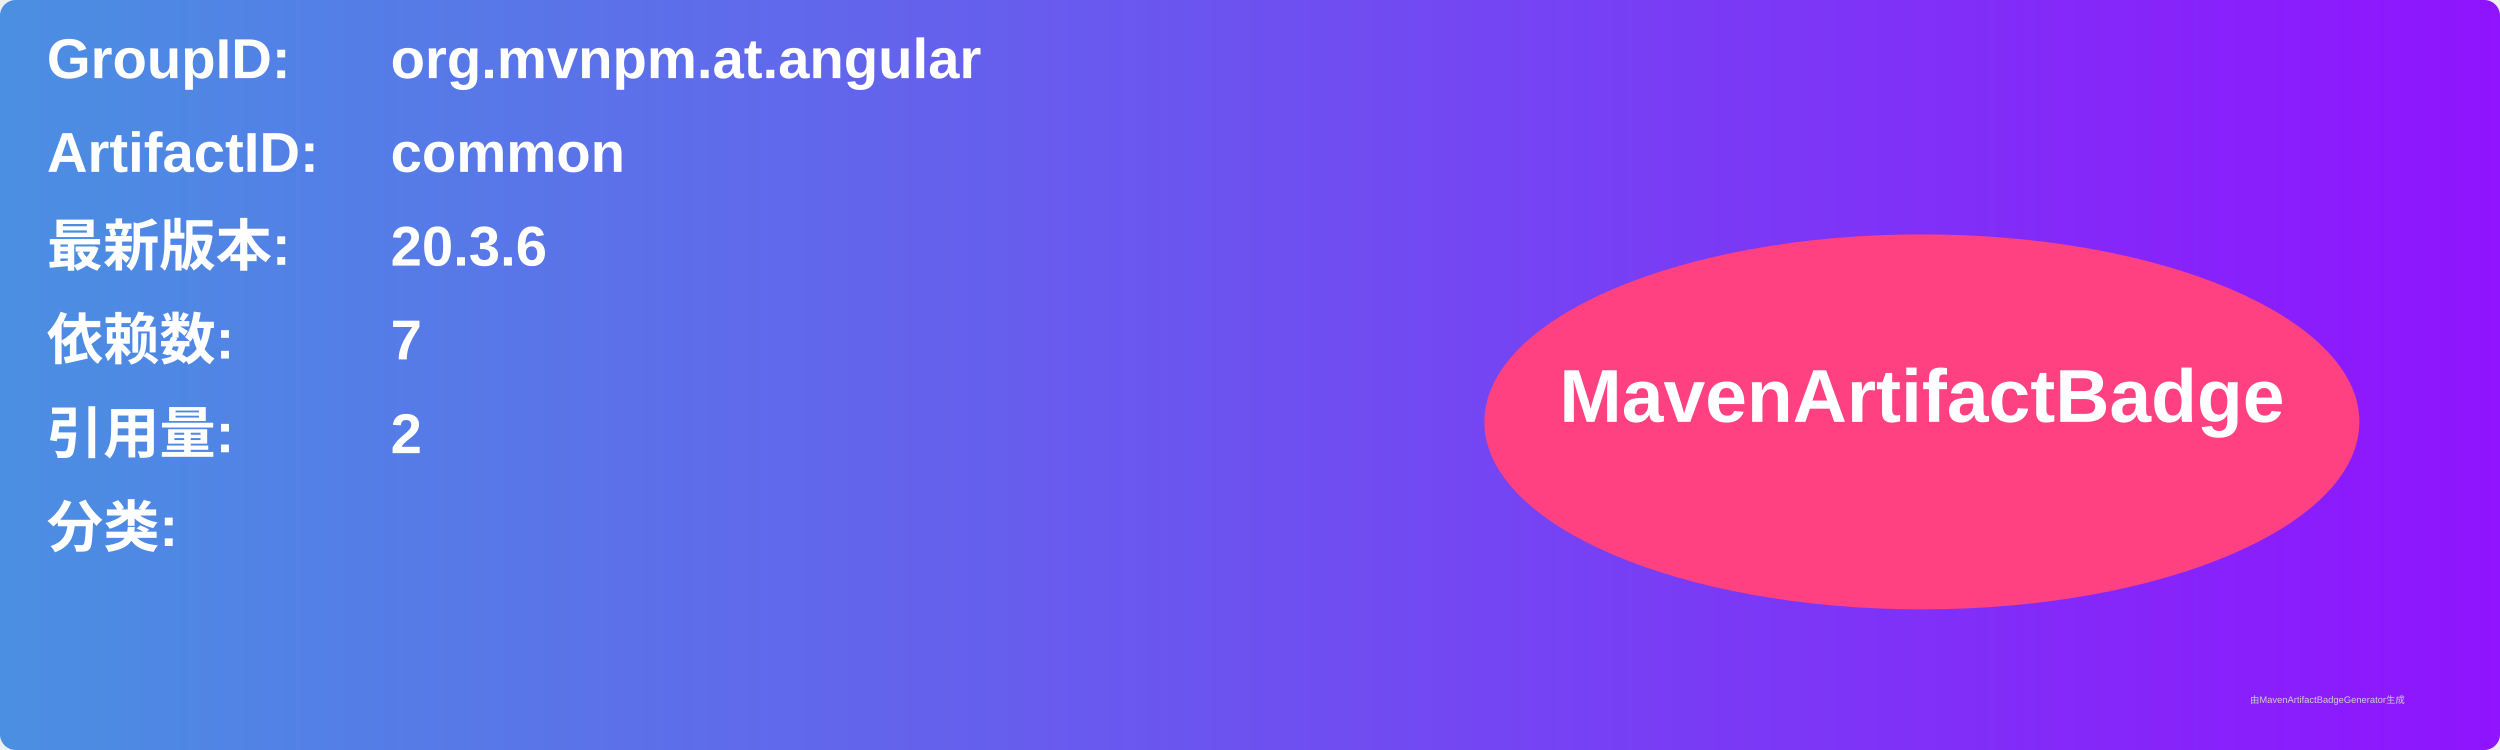
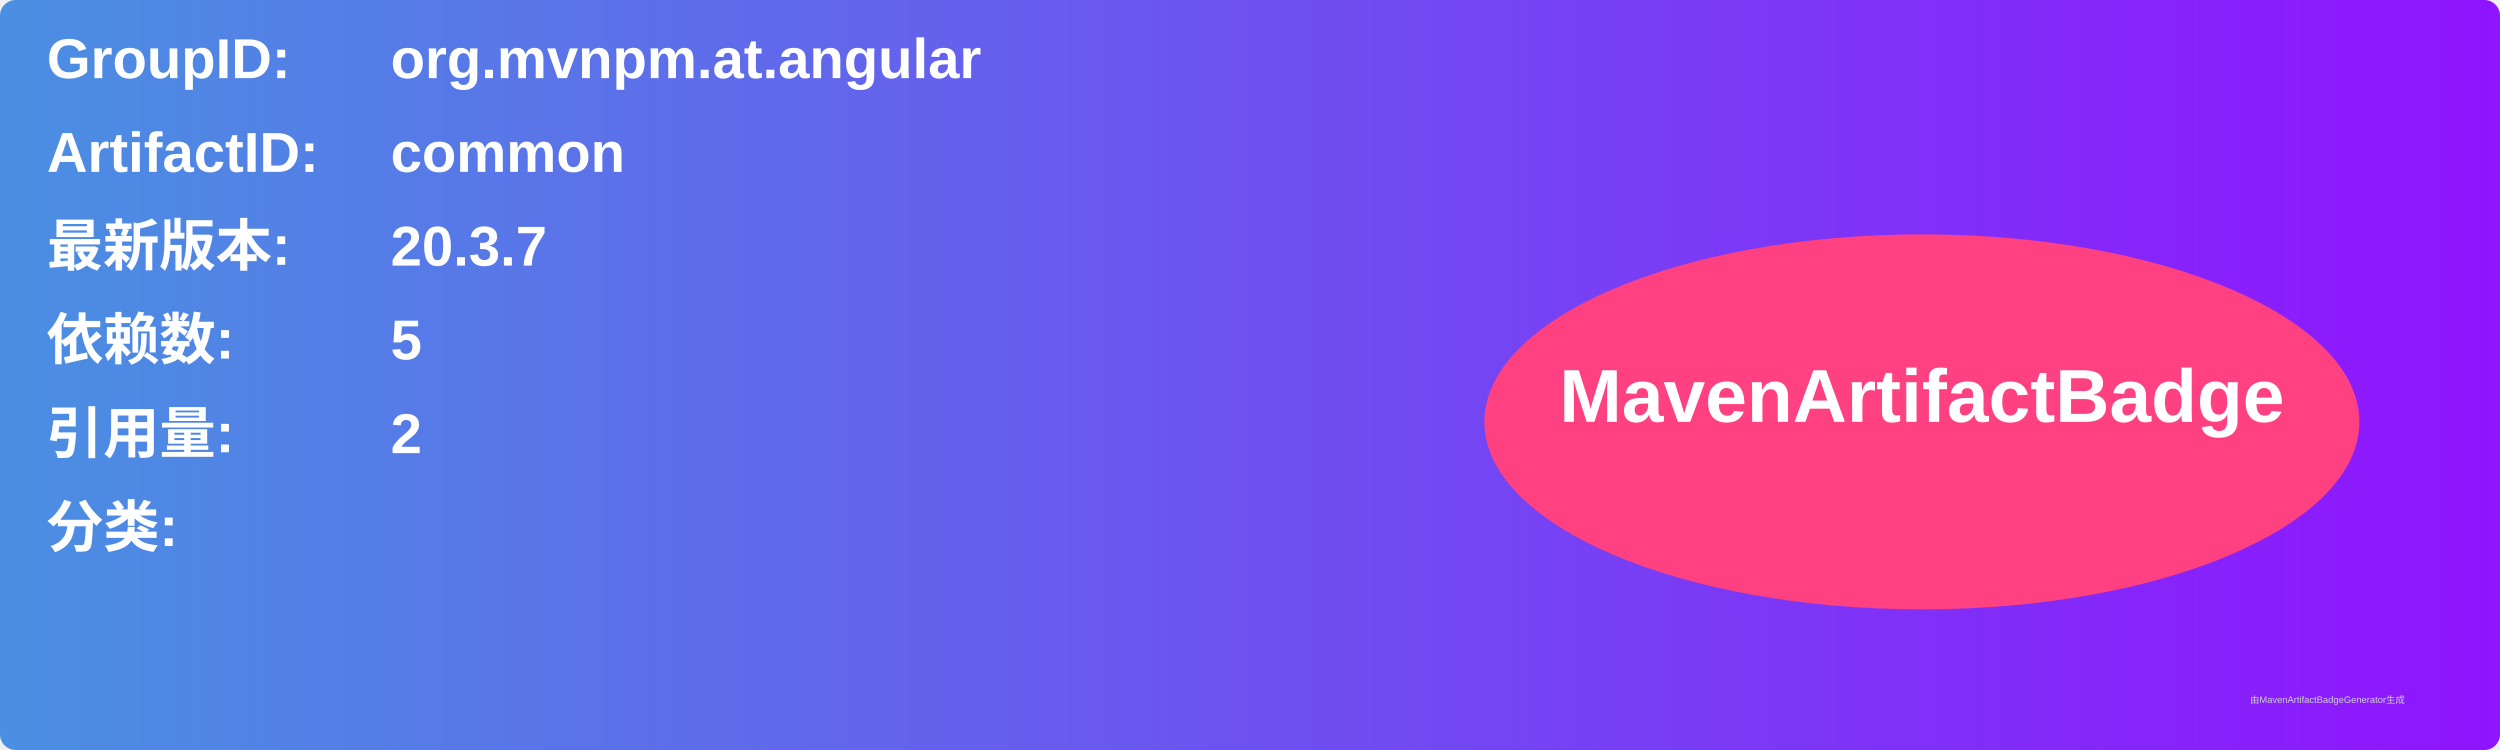
<svg xmlns="http://www.w3.org/2000/svg" width="800" height="240" viewBox="0 0 800 240">
  <linearGradient id="grad" x1="0%" y1="0%" x2="100%" y2="0%">
    <stop offset="0%" stop-color="#4a90e2" />
    <stop offset="100%" stop-color="#9013fe" />
  </linearGradient>
  <rect width="100%" height="100%" rx="5" ry="5" fill="url(#grad)" />
  <g transform="translate(15, 15)">
    <text x="0" y="10" font-family="Arial" font-size="18" fill="white" font-weight="bold" width="260">GroupID:</text>
    <text x="110" y="10" font-family="Arial" font-size="18" fill="white" font-weight="bold" width="460">org.mvnpm.at.angular</text>
    <text x="0" y="40" font-family="Arial" font-size="18" fill="white" font-weight="bold" width="260">ArtifactID:</text>
    <text x="110" y="40" font-family="Arial" font-size="18" fill="white" font-weight="bold" width="460">common</text>
    <text x="0" y="70" font-family="Arial" font-size="18" fill="white" font-weight="bold">最新版本:</text>
    <text x="110" y="70" font-family="Arial" font-size="18" fill="white" font-weight="bold">
-       <tspan font-weight="bold">20.3.6</tspan>
+       <tspan font-weight="bold">20.3.7</tspan>
    </text>
    <text x="0" y="100" font-family="Arial" font-size="18" fill="white" font-weight="bold">依赖数: </text>
    <text x="110" y="100" font-family="Arial" font-size="18" fill="white">
-       <tspan font-weight="bold">7</tspan>
+       <tspan font-weight="bold">5</tspan>
    </text>
    <text x="0" y="130" font-family="Arial" font-size="18" fill="white" font-weight="bold">引用量: </text>
    <text x="110" y="130" font-family="Arial" font-size="18" fill="white">
      <tspan font-weight="bold">2</tspan>
    </text>
    <text x="0" y="160" font-family="Arial" font-size="18" fill="white" font-weight="bold">分类:</text>
    <text x="10" y="190" font-family="Arial" font-size="10" fill="white">
      <tspan font-weight="bold" />
    </text>
    <ellipse cx="600" cy="120" rx="140" ry="60" fill="#ff4081" />
    <text x="600" y="120" text-anchor="middle" font-family="Arial" font-size="24" fill="white" font-weight="bold">MavenArtifactBadge</text>
  </g>
  <text x="720" y="225" font-family="Arial" font-size="3" fill="#d0d0d0">由MavenArtifactBadgeGenerator生成</text>
</svg>
